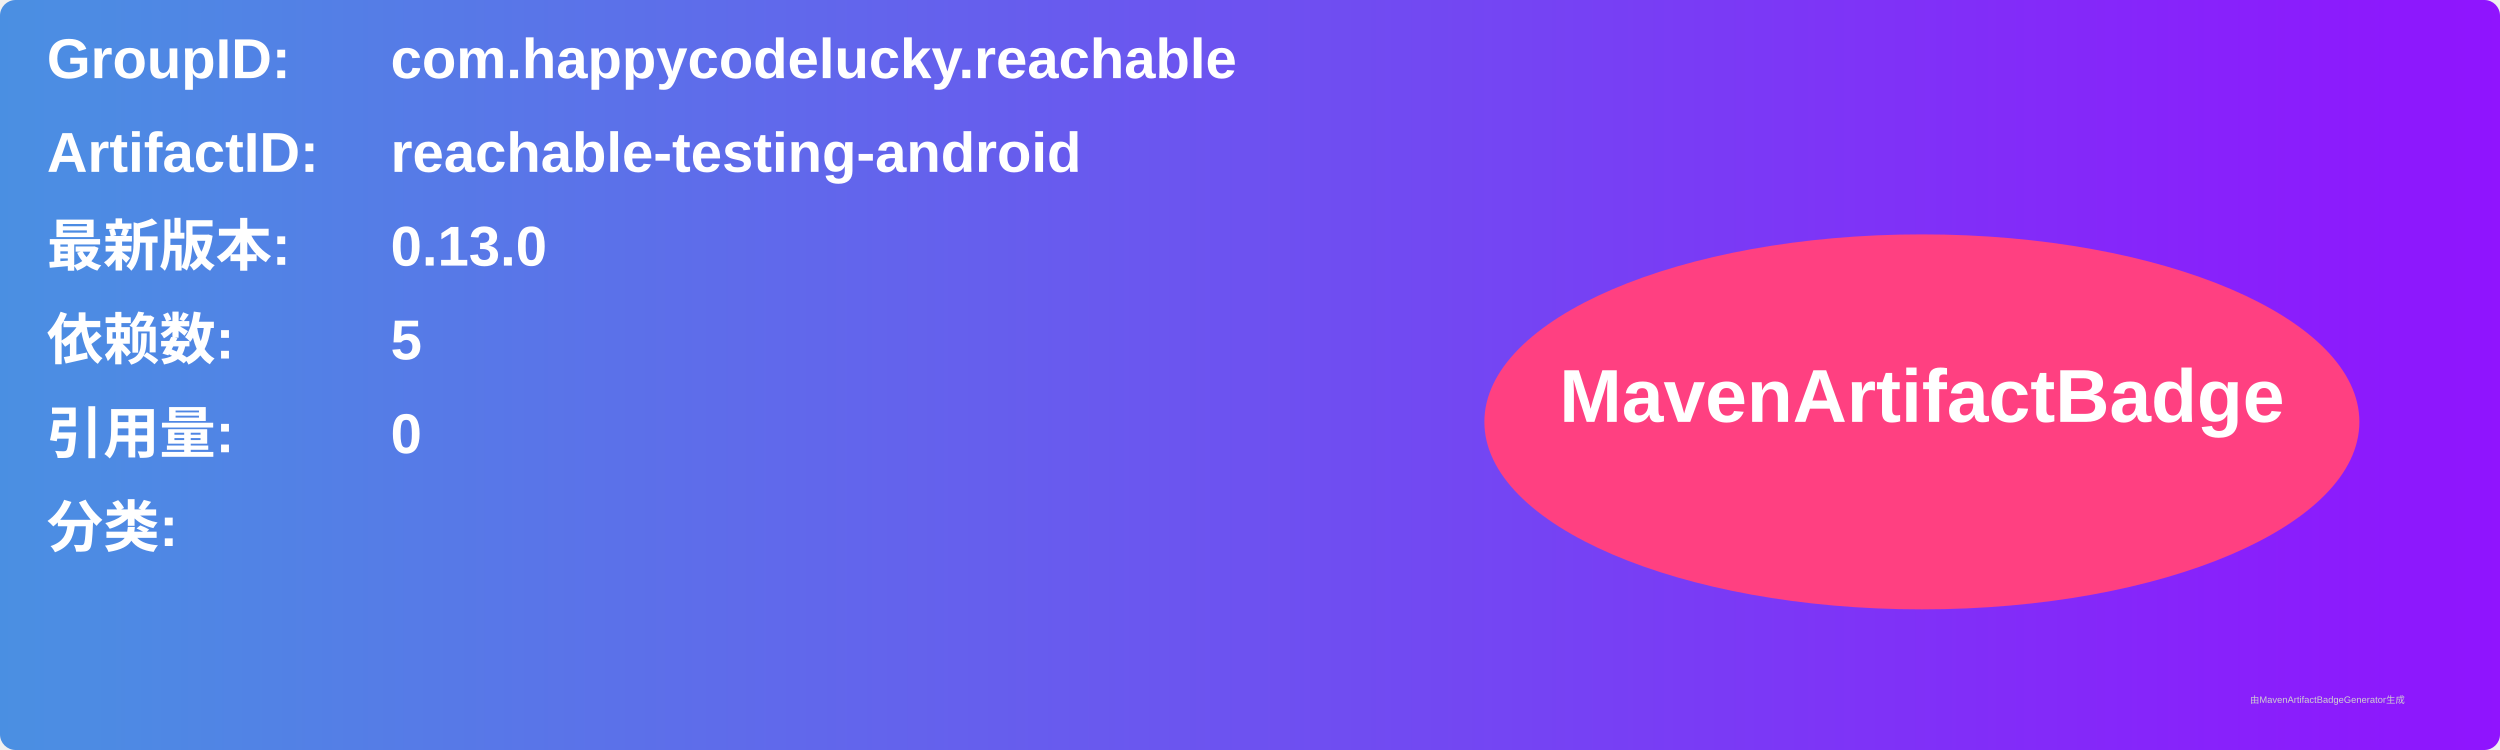
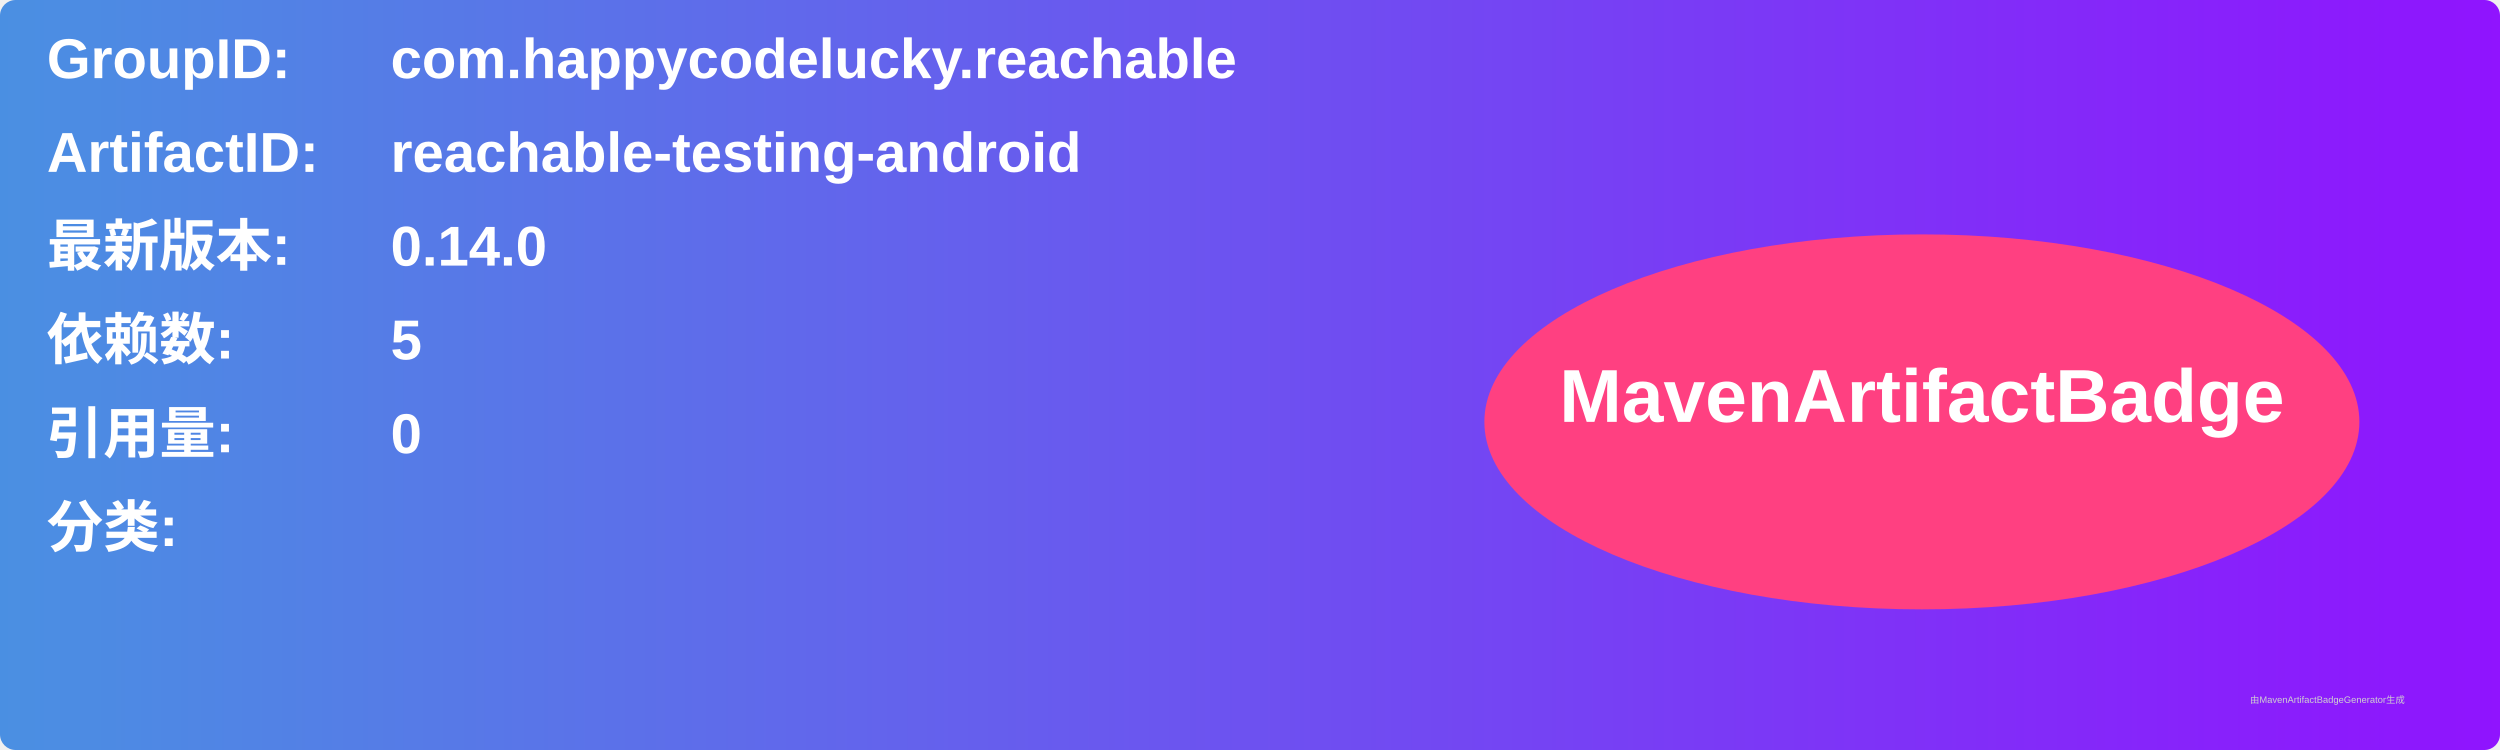
<svg xmlns="http://www.w3.org/2000/svg" width="800" height="240" viewBox="0 0 800 240">
  <linearGradient id="grad" x1="0%" y1="0%" x2="100%" y2="0%">
    <stop offset="0%" stop-color="#4a90e2" />
    <stop offset="100%" stop-color="#9013fe" />
  </linearGradient>
  <rect width="100%" height="100%" rx="5" ry="5" fill="url(#grad)" />
  <g transform="translate(15, 15)">
    <text x="0" y="10" font-family="Arial" font-size="18" fill="white" font-weight="bold" width="260">GroupID:</text>
    <text x="110" y="10" font-family="Arial" font-size="18" fill="white" font-weight="bold" width="460">com.happycodelucky.reachable</text>
    <text x="0" y="40" font-family="Arial" font-size="18" fill="white" font-weight="bold" width="260">ArtifactID:</text>
    <text x="110" y="40" font-family="Arial" font-size="18" fill="white" font-weight="bold" width="460">reachable-testing-android</text>
    <text x="0" y="70" font-family="Arial" font-size="18" fill="white" font-weight="bold">最新版本:</text>
    <text x="110" y="70" font-family="Arial" font-size="18" fill="white" font-weight="bold">
-       <tspan font-weight="bold">0.13.0</tspan>
+       <tspan font-weight="bold">0.14.0</tspan>
    </text>
    <text x="0" y="100" font-family="Arial" font-size="18" fill="white" font-weight="bold">依赖数: </text>
    <text x="110" y="100" font-family="Arial" font-size="18" fill="white">
      <tspan font-weight="bold">5</tspan>
    </text>
    <text x="0" y="130" font-family="Arial" font-size="18" fill="white" font-weight="bold">引用量: </text>
    <text x="110" y="130" font-family="Arial" font-size="18" fill="white">
      <tspan font-weight="bold">0</tspan>
    </text>
    <text x="0" y="160" font-family="Arial" font-size="18" fill="white" font-weight="bold">分类:</text>
    <text x="10" y="190" font-family="Arial" font-size="10" fill="white">
      <tspan font-weight="bold" />
    </text>
    <ellipse cx="600" cy="120" rx="140" ry="60" fill="#ff4081" />
    <text x="600" y="120" text-anchor="middle" font-family="Arial" font-size="24" fill="white" font-weight="bold">MavenArtifactBadge</text>
  </g>
  <text x="720" y="225" font-family="Arial" font-size="3" fill="#d0d0d0">由MavenArtifactBadgeGenerator生成</text>
</svg>
